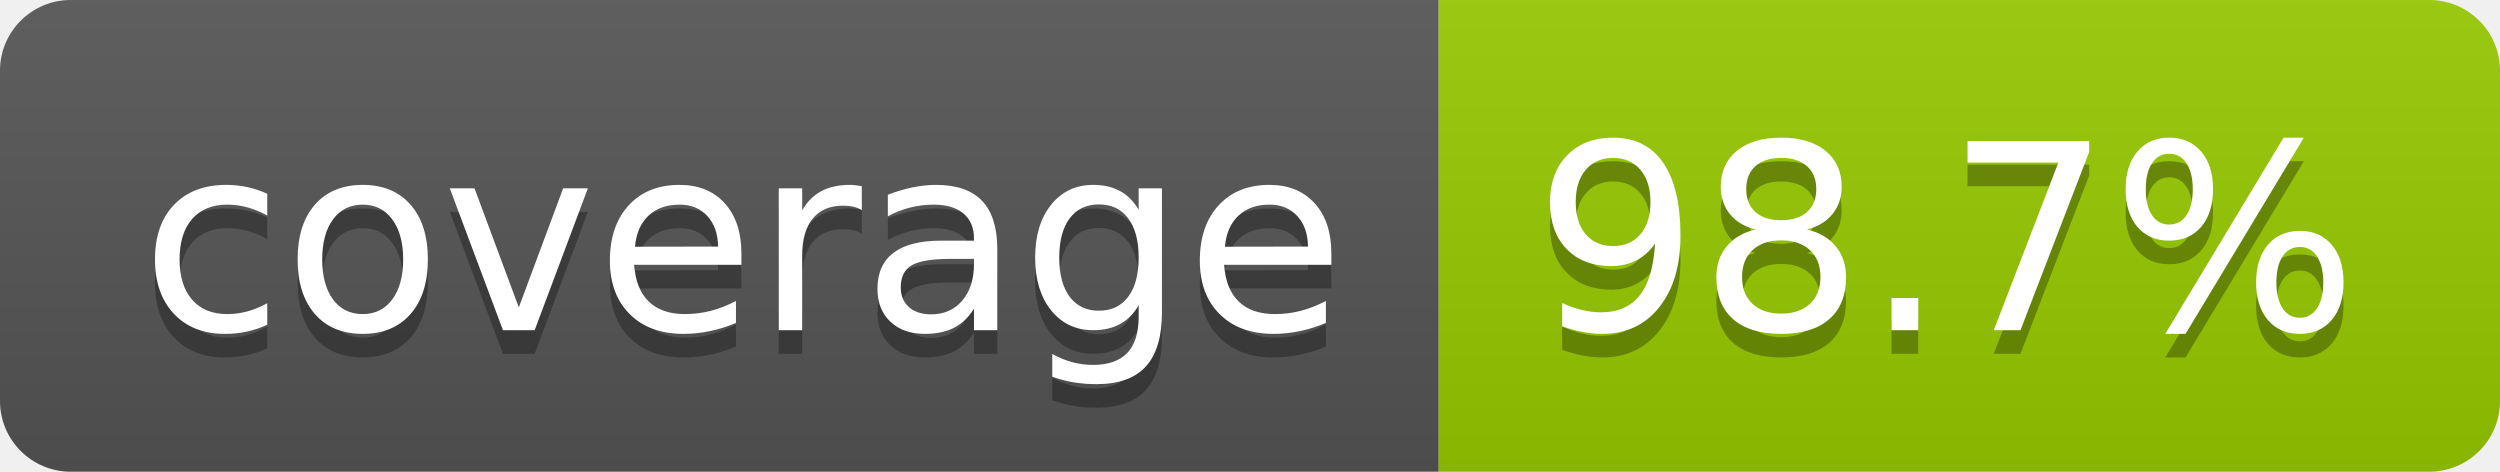
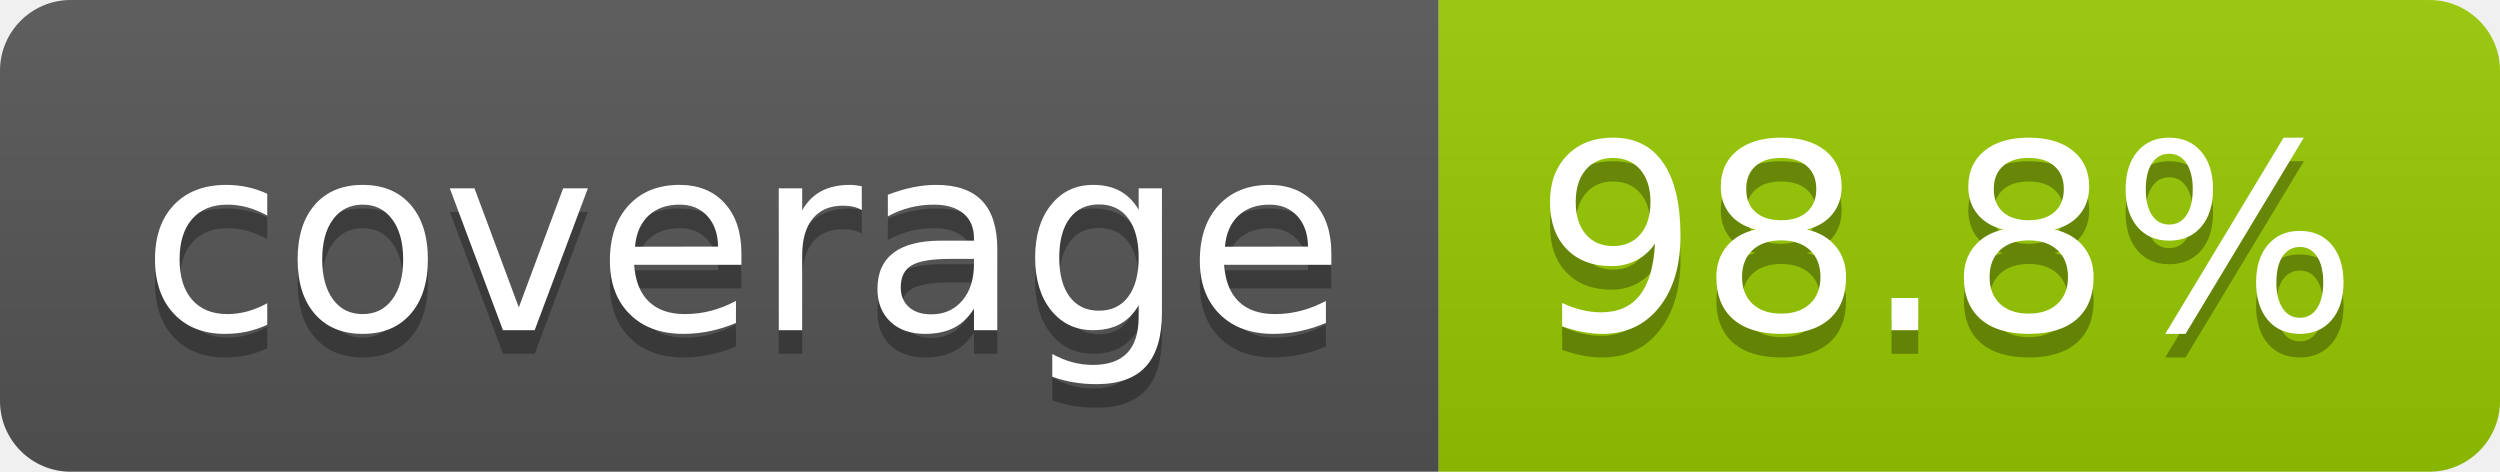
- <svg xmlns="http://www.w3.org/2000/svg" width="106" height="20" role="img" aria-label="coverage: 98.7%">
+ <svg xmlns="http://www.w3.org/2000/svg" width="106" height="20" role="img" aria-label="coverage: 98.8%">
  <linearGradient id="s" x2="0" y2="100%">
    <stop offset="0" stop-color="#bbb" stop-opacity=".1" />
    <stop offset="1" stop-opacity=".1" />
  </linearGradient>
  <clipPath id="r">
    <rect width="106" height="20" rx="3" fill="#fff" />
  </clipPath>
  <g clip-path="url(#r)">
    <rect width="61" height="20" fill="#555" />
    <rect x="61" width="45" height="20" fill="#97ca00" />
    <rect width="106" height="20" fill="url(#s)" />
  </g>
  <g fill="#fff" text-anchor="middle" font-family="Verdana,Geneva,DejaVu Sans,sans-serif" text-rendering="geometricPrecision" font-size="110">
    <text aria-hidden="true" x="315" y="150" fill="#010101" fill-opacity=".3" transform="scale(.1)" textLength="510">coverage</text>
    <text x="315" y="140" transform="scale(.1)" fill="#fff" textLength="510">coverage</text>
-     <text aria-hidden="true" x="825" y="150" fill="#010101" fill-opacity=".3" transform="scale(.1)" textLength="350">98.7%</text>
-     <text x="825" y="140" transform="scale(.1)" fill="#fff" textLength="350">98.7%</text>
+     <text aria-hidden="true" x="825" y="150" fill="#010101" fill-opacity=".3" transform="scale(.1)" textLength="350">98.8%</text>
+     <text x="825" y="140" transform="scale(.1)" fill="#fff" textLength="350">98.8%</text>
  </g>
</svg>
